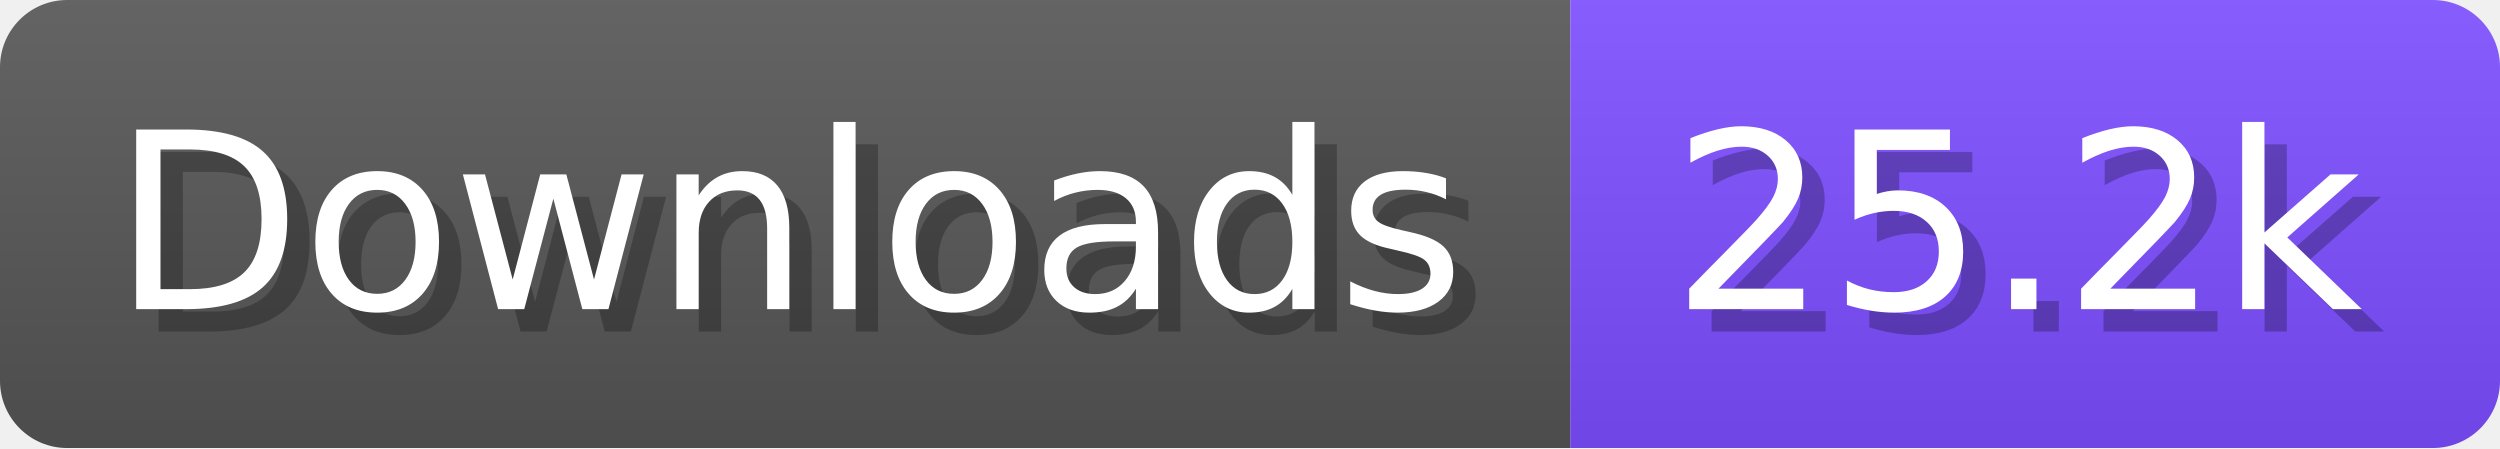
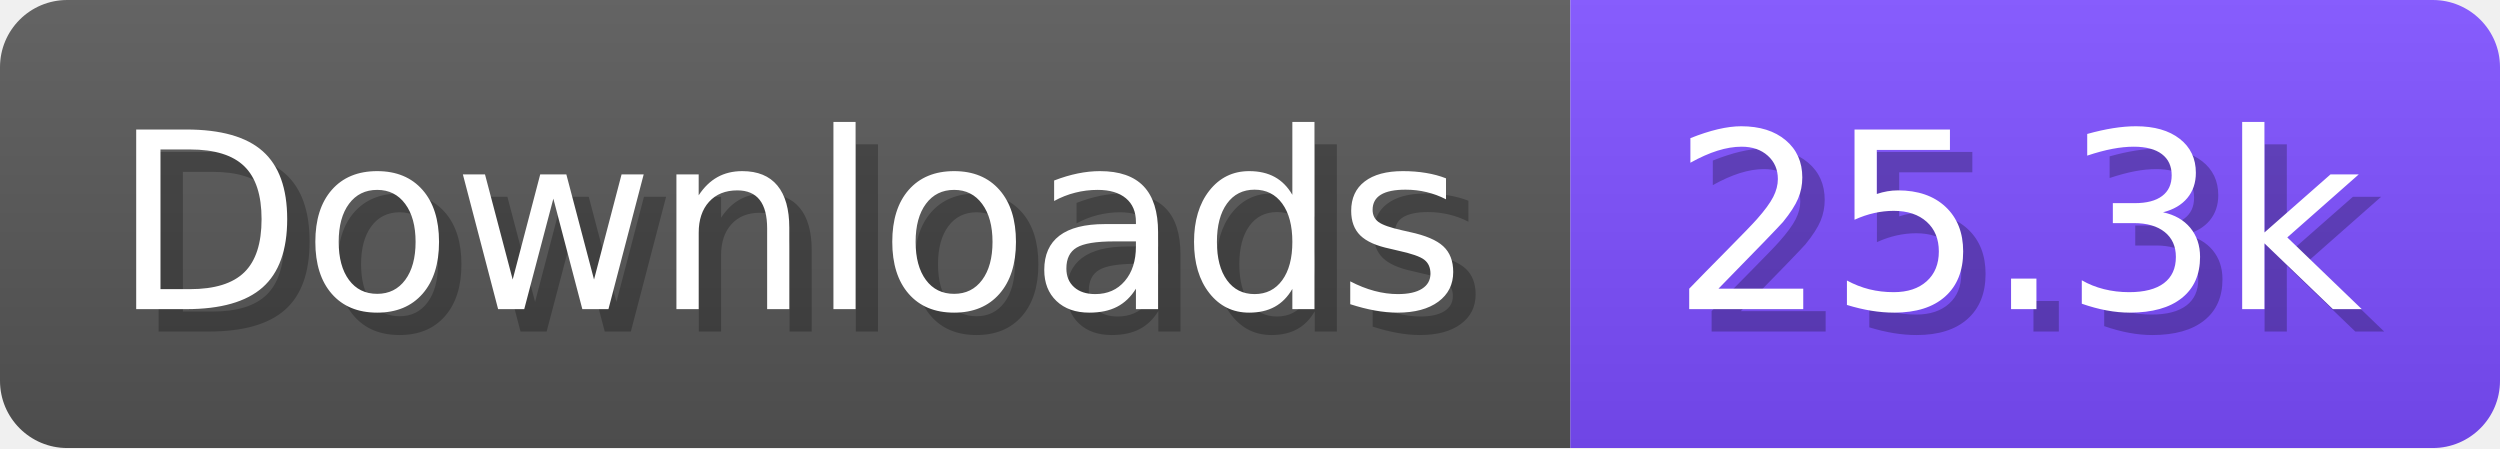
- <svg xmlns="http://www.w3.org/2000/svg" width="111.6" height="20" viewBox="0 0 1116 200" role="img" aria-label="Downloads: 25.2k">
+ <svg xmlns="http://www.w3.org/2000/svg" width="111.6" height="20" viewBox="0 0 1116 200" role="img" aria-label="Downloads: 25.3k">
  <linearGradient id="a" x2="0" y2="100%">
    <stop offset="0" stop-opacity=".1" stop-color="#EEE" />
    <stop offset="1" stop-opacity=".1" />
  </linearGradient>
  <mask id="m">
    <rect width="1116" height="200" rx="30" fill="#FFF" />
  </mask>
  <g mask="url(#m)">
    <rect width="701" height="200" fill="#555" />
    <rect width="415" height="200" fill="#7C4DFF" x="701" />
    <rect width="1116" height="200" fill="url(#a)" />
  </g>
  <g aria-hidden="true" fill="#fff" text-anchor="start" font-family="Verdana,DejaVu Sans,sans-serif" font-size="110">
    <text x="60" y="148" textLength="601" fill="#000" opacity="0.25">Downloads</text>
    <text x="50" y="138" textLength="601">Downloads</text>
-     <text x="756" y="148" textLength="315" fill="#000" opacity="0.25">25.2k</text>
-     <text x="746" y="138" textLength="315">25.2k</text>
+     <text x="756" y="148" textLength="315" fill="#000" opacity="0.25">25.3k</text>
+     <text x="746" y="138" textLength="315">25.3k</text>
  </g>
</svg>
